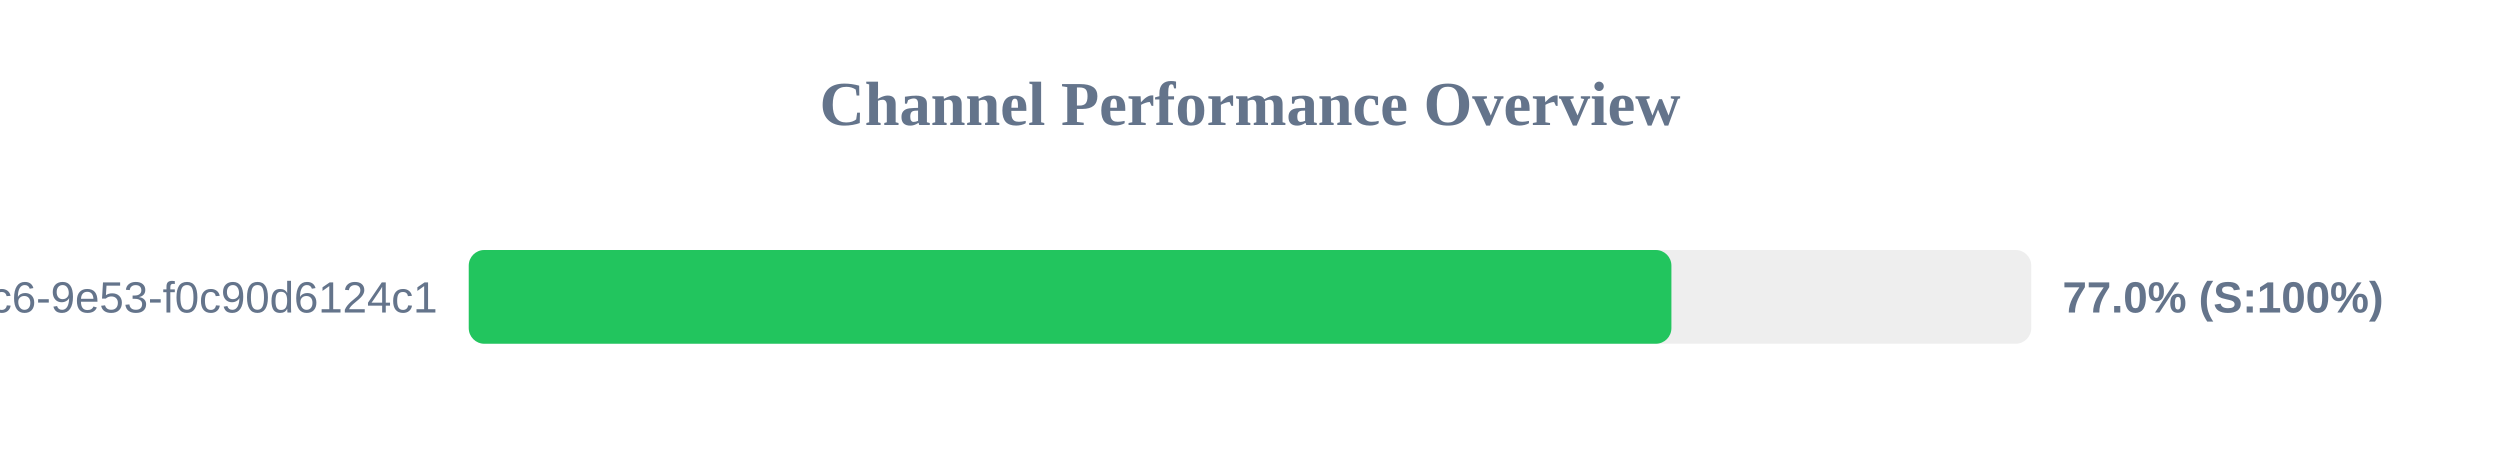
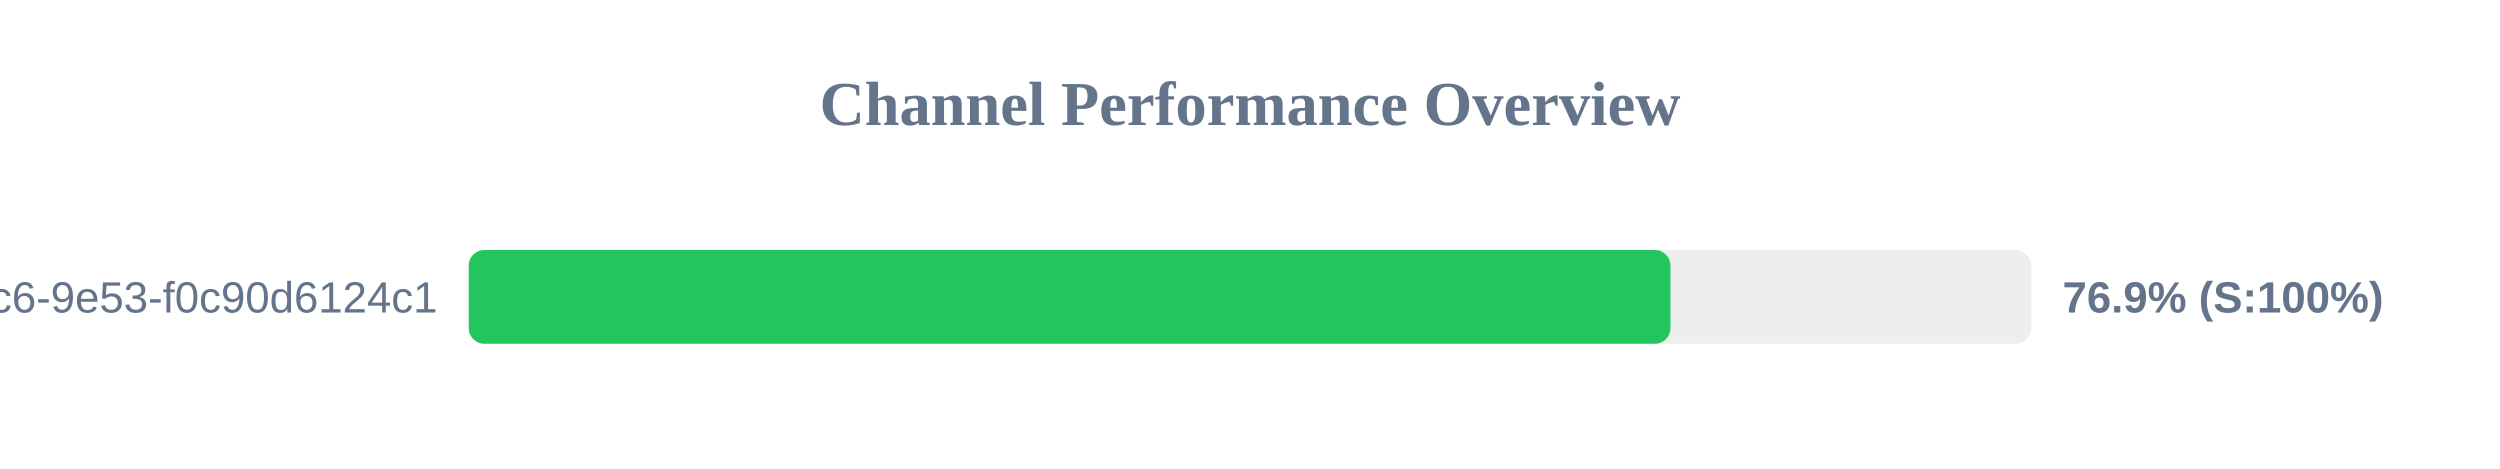
<svg xmlns="http://www.w3.org/2000/svg" width="800" height="150" version="1.1">
  <style>
        .row { font: 14px Arial; fill: #64748b; }
        .score { font: bold 14px Arial; fill: #64748b; }
    </style>
  <text x="400" y="40" text-anchor="middle" font-size="20px" font-weight="bold" fill="#64748b">Channel Performance Overview</text>
  <rect x="150" y="80" width="500" height="30" fill="#eee" rx="5" />
-   <rect x="150" y="80" width="384.85" height="30" fill="#22c55e" rx="5" />
+   <rect x="150" y="80" width="384.55" height="30" fill="#22c55e" rx="5" />
  <text x="140" y="100" text-anchor="end" class="row">?uuid=4685eb2a-5ddb-4dc6-9e53-f0c90d6124c1</text>
-   <text x="660" y="100" text-anchor="start" class="score">77.0% (S:100%)</text>
+   <text x="660" y="100" text-anchor="start" class="score">76.9% (S:100%)</text>
</svg>
